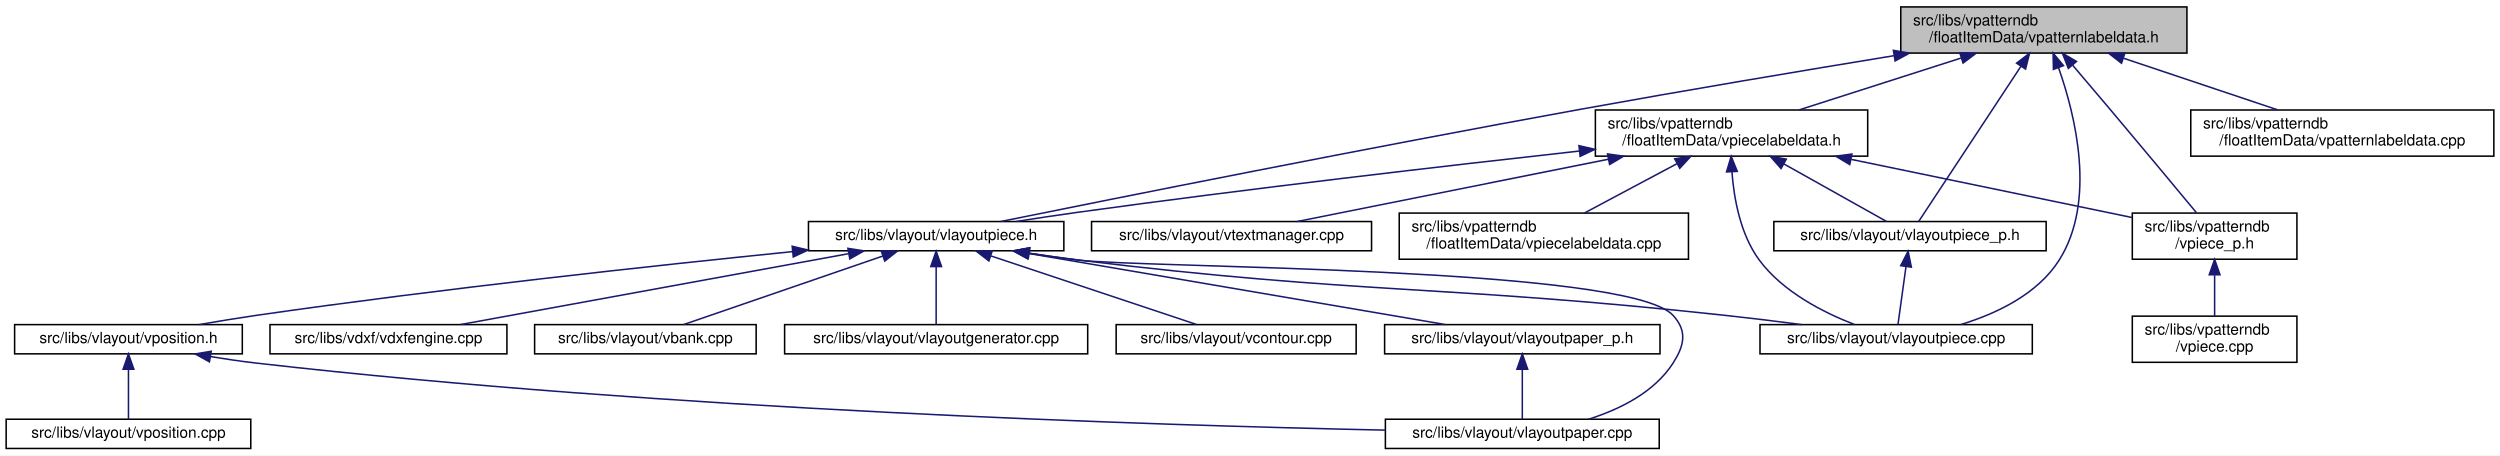
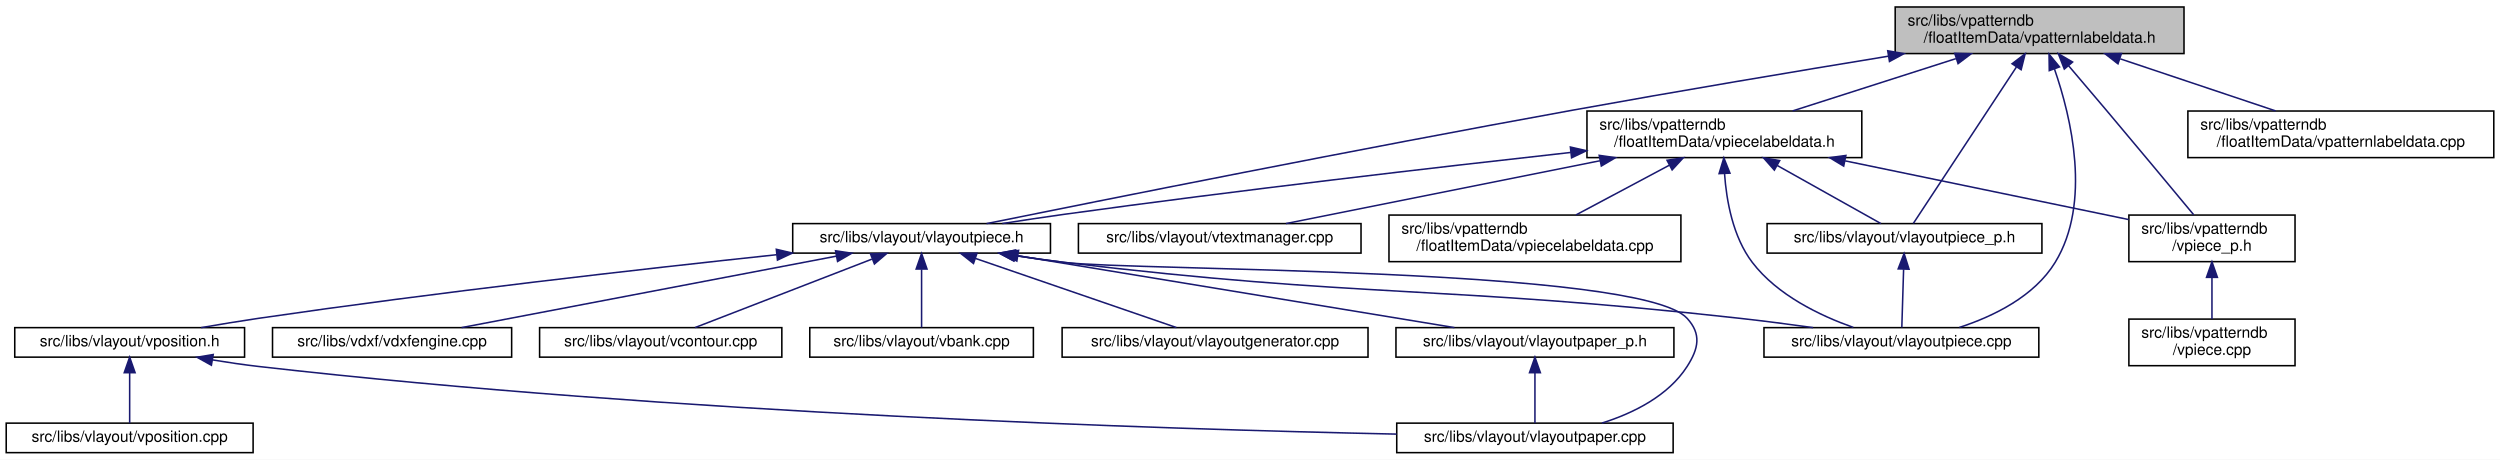
- <svg xmlns="http://www.w3.org/2000/svg" xmlns:xlink="http://www.w3.org/1999/xlink" width="1625pt" height="296pt" viewBox="0.00 0.00 1625.00 296.00">
+ <svg xmlns="http://www.w3.org/2000/svg" xmlns:xlink="http://www.w3.org/1999/xlink" width="1610pt" height="296pt" viewBox="0.00 0.00 1610.00 296.00">
  <g id="graph0" class="graph" transform="scale(1 1) rotate(0) translate(4 292)">
-     <polygon fill="white" stroke="transparent" points="-4,4 -4,-292 1621,-292 1621,4 -4,4" />
+     <polygon fill="white" stroke="transparent" points="-4,4 -4,-292 1606,-292 1606,4 -4,4" />
    <g id="node1" class="node">
      <g id="a_node1">
        <a xlink:title=" ">
-           <polygon fill="#bfbfbf" stroke="black" points="1231.5,-257.5 1231.5,-287.5 1417.5,-287.5 1417.5,-257.5 1231.5,-257.5" />
-           <text text-anchor="start" x="1239.5" y="-275.5" font-family="Helvetica,sans-Serif" font-size="10.00">src/libs/vpatterndb</text>
-           <text text-anchor="middle" x="1324.5" y="-264.5" font-family="Helvetica,sans-Serif" font-size="10.00">/floatItemData/vpatternlabeldata.h</text>
+           <polygon fill="#bfbfbf" stroke="black" points="1216.5,-257.5 1216.5,-287.5 1402.5,-287.5 1402.5,-257.5 1216.5,-257.5" />
+           <text text-anchor="start" x="1224.5" y="-275.5" font-family="Helvetica,sans-Serif" font-size="10.00">src/libs/vpatterndb</text>
+           <text text-anchor="middle" x="1309.5" y="-264.5" font-family="Helvetica,sans-Serif" font-size="10.00">/floatItemData/vpatternlabeldata.h</text>
        </a>
      </g>
    </g>
    <g id="node2" class="node">
      <g id="a_node2">
        <a xlink:href="../../d6/de0/vlayoutpiece_8h.html" target="_top" xlink:title=" ">
-           <polygon fill="white" stroke="black" points="521.5,-129 521.5,-148 687.5,-148 687.5,-129 521.5,-129" />
-           <text text-anchor="middle" x="604.5" y="-136" font-family="Helvetica,sans-Serif" font-size="10.00">src/libs/vlayout/vlayoutpiece.h</text>
+           <polygon fill="white" stroke="black" points="506.5,-129 506.5,-148 672.5,-148 672.5,-129 506.5,-129" />
+           <text text-anchor="middle" x="589.5" y="-136" font-family="Helvetica,sans-Serif" font-size="10.00">src/libs/vlayout/vlayoutpiece.h</text>
        </a>
      </g>
    </g>
    <g id="edge1" class="edge">
-       <path fill="none" stroke="midnightblue" d="M1227.08,-255.81C1168.1,-246.15 1091.39,-233.3 1023.5,-221 885.13,-195.94 721.69,-163.25 646.36,-148.01" />
-       <polygon fill="midnightblue" stroke="midnightblue" points="1226.7,-259.3 1237.14,-257.46 1227.83,-252.39 1226.7,-259.3" />
-     </g>
-     <g id="node9" class="node">
-       <g id="a_node9">
+       <path fill="none" stroke="midnightblue" d="M1212.08,-255.81C1153.1,-246.15 1076.39,-233.3 1008.5,-221 870.13,-195.94 706.69,-163.25 631.36,-148.01" />
+       <polygon fill="midnightblue" stroke="midnightblue" points="1211.7,-259.3 1222.14,-257.46 1212.83,-252.39 1211.7,-259.3" />
+     </g>
+     <g id="node11" class="node">
+       <g id="a_node11">
        <a xlink:href="../../dd/d70/vlayoutpiece_8cpp.html" target="_top" xlink:title=" ">
-           <polygon fill="white" stroke="black" points="1140,-62 1140,-81 1317,-81 1317,-62 1140,-62" />
-           <text text-anchor="middle" x="1228.5" y="-69" font-family="Helvetica,sans-Serif" font-size="10.00">src/libs/vlayout/vlayoutpiece.cpp</text>
+           <polygon fill="white" stroke="black" points="1132,-62 1132,-81 1309,-81 1309,-62 1132,-62" />
+           <text text-anchor="middle" x="1220.5" y="-69" font-family="Helvetica,sans-Serif" font-size="10.00">src/libs/vlayout/vlayoutpiece.cpp</text>
        </a>
      </g>
    </g>
    <g id="edge15" class="edge">
-       <path fill="none" stroke="midnightblue" d="M1334.08,-247.9C1345.07,-216.72 1358.67,-161.28 1334.5,-123 1320.46,-100.76 1293.66,-88.11 1270.52,-81.04" />
-       <polygon fill="midnightblue" stroke="midnightblue" points="1330.72,-246.89 1330.51,-257.48 1337.28,-249.33 1330.72,-246.89" />
+       <path fill="none" stroke="midnightblue" d="M1319.09,-247.51C1329.88,-216.35 1343.02,-161.41 1319.5,-123 1306.1,-101.12 1279.9,-88.34 1257.82,-81.12" />
+       <polygon fill="midnightblue" stroke="midnightblue" points="1315.73,-246.52 1315.58,-257.11 1322.31,-248.92 1315.73,-246.52" />
    </g>
    <g id="node12" class="node">
      <g id="a_node12">
        <a xlink:href="../../d6/d2f/vlayoutpiece__p_8h.html" target="_top" xlink:title=" ">
-           <polygon fill="white" stroke="black" points="1149,-129 1149,-148 1326,-148 1326,-129 1149,-129" />
-           <text text-anchor="middle" x="1237.5" y="-136" font-family="Helvetica,sans-Serif" font-size="10.00">src/libs/vlayout/vlayoutpiece_p.h</text>
+           <polygon fill="white" stroke="black" points="1134,-129 1134,-148 1311,-148 1311,-129 1134,-129" />
+           <text text-anchor="middle" x="1222.5" y="-136" font-family="Helvetica,sans-Serif" font-size="10.00">src/libs/vlayout/vlayoutpiece_p.h</text>
        </a>
      </g>
    </g>
    <g id="edge13" class="edge">
-       <path fill="none" stroke="midnightblue" d="M1309.59,-248.87C1289.98,-219.12 1256.45,-168.26 1243.17,-148.1" />
-       <polygon fill="midnightblue" stroke="midnightblue" points="1306.76,-250.95 1315.19,-257.37 1312.61,-247.1 1306.76,-250.95" />
+       <path fill="none" stroke="midnightblue" d="M1294.59,-248.87C1274.98,-219.12 1241.45,-168.26 1228.17,-148.1" />
+       <polygon fill="midnightblue" stroke="midnightblue" points="1291.76,-250.95 1300.19,-257.37 1297.61,-247.1 1291.76,-250.95" />
    </g>
    <g id="node13" class="node">
      <g id="a_node13">
        <a xlink:href="../../dd/d40/vpatternlabeldata_8cpp.html" target="_top" xlink:title=" ">
-           <polygon fill="white" stroke="black" points="1420,-190.5 1420,-220.5 1617,-220.5 1617,-190.5 1420,-190.5" />
-           <text text-anchor="start" x="1428" y="-208.5" font-family="Helvetica,sans-Serif" font-size="10.00">src/libs/vpatterndb</text>
-           <text text-anchor="middle" x="1518.5" y="-197.5" font-family="Helvetica,sans-Serif" font-size="10.00">/floatItemData/vpatternlabeldata.cpp</text>
+           <polygon fill="white" stroke="black" points="1405,-190.5 1405,-220.5 1602,-220.5 1602,-190.5 1405,-190.5" />
+           <text text-anchor="start" x="1413" y="-208.5" font-family="Helvetica,sans-Serif" font-size="10.00">src/libs/vpatterndb</text>
+           <text text-anchor="middle" x="1503.5" y="-197.5" font-family="Helvetica,sans-Serif" font-size="10.00">/floatItemData/vpatternlabeldata.cpp</text>
        </a>
      </g>
    </g>
    <g id="edge16" class="edge">
-       <path fill="none" stroke="midnightblue" d="M1376.46,-254.09C1407.77,-243.6 1447.14,-230.41 1476.49,-220.58" />
-       <polygon fill="midnightblue" stroke="midnightblue" points="1374.97,-250.9 1366.6,-257.4 1377.19,-257.54 1374.97,-250.9" />
+       <path fill="none" stroke="midnightblue" d="M1361.46,-254.09C1392.77,-243.6 1432.14,-230.41 1461.49,-220.58" />
+       <polygon fill="midnightblue" stroke="midnightblue" points="1359.97,-250.9 1351.6,-257.4 1362.19,-257.54 1359.97,-250.9" />
    </g>
    <g id="node14" class="node">
      <g id="a_node14">
        <a xlink:href="../../d8/dbc/vpiecelabeldata_8h.html" target="_top" xlink:title=" ">
-           <polygon fill="white" stroke="black" points="1033,-190.5 1033,-220.5 1210,-220.5 1210,-190.5 1033,-190.5" />
-           <text text-anchor="start" x="1041" y="-208.5" font-family="Helvetica,sans-Serif" font-size="10.00">src/libs/vpatterndb</text>
-           <text text-anchor="middle" x="1121.5" y="-197.5" font-family="Helvetica,sans-Serif" font-size="10.00">/floatItemData/vpiecelabeldata.h</text>
+           <polygon fill="white" stroke="black" points="1018,-190.5 1018,-220.5 1195,-220.5 1195,-190.5 1018,-190.5" />
+           <text text-anchor="start" x="1026" y="-208.5" font-family="Helvetica,sans-Serif" font-size="10.00">src/libs/vpatterndb</text>
+           <text text-anchor="middle" x="1106.5" y="-197.5" font-family="Helvetica,sans-Serif" font-size="10.00">/floatItemData/vpiecelabeldata.h</text>
        </a>
      </g>
    </g>
    <g id="edge17" class="edge">
-       <path fill="none" stroke="midnightblue" d="M1270.56,-254.23C1237.72,-243.71 1196.3,-230.45 1165.46,-220.58" />
-       <polygon fill="midnightblue" stroke="midnightblue" points="1269.86,-257.68 1280.45,-257.4 1272,-251.01 1269.86,-257.68" />
+       <path fill="none" stroke="midnightblue" d="M1255.56,-254.23C1222.72,-243.71 1181.3,-230.45 1150.46,-220.58" />
+       <polygon fill="midnightblue" stroke="midnightblue" points="1254.86,-257.68 1265.45,-257.4 1257,-251.01 1254.86,-257.68" />
    </g>
    <g id="node17" class="node">
      <g id="a_node17">
        <a xlink:href="../../d8/da5/vpiece__p_8h.html" target="_top" xlink:title=" ">
-           <polygon fill="white" stroke="black" points="1382,-123.5 1382,-153.5 1489,-153.5 1489,-123.5 1382,-123.5" />
-           <text text-anchor="start" x="1390" y="-141.5" font-family="Helvetica,sans-Serif" font-size="10.00">src/libs/vpatterndb</text>
-           <text text-anchor="middle" x="1435.5" y="-130.5" font-family="Helvetica,sans-Serif" font-size="10.00">/vpiece_p.h</text>
+           <polygon fill="white" stroke="black" points="1367,-123.5 1367,-153.5 1474,-153.5 1474,-123.5 1367,-123.5" />
+           <text text-anchor="start" x="1375" y="-141.5" font-family="Helvetica,sans-Serif" font-size="10.00">src/libs/vpatterndb</text>
+           <text text-anchor="middle" x="1420.5" y="-130.5" font-family="Helvetica,sans-Serif" font-size="10.00">/vpiece_p.h</text>
        </a>
      </g>
    </g>
    <g id="edge25" class="edge">
-       <path fill="none" stroke="midnightblue" d="M1343.13,-249.71C1350.71,-240.83 1359.55,-230.44 1367.5,-221 1387.33,-197.47 1410.23,-169.96 1423.75,-153.67" />
-       <polygon fill="midnightblue" stroke="midnightblue" points="1340.42,-247.51 1336.59,-257.38 1345.74,-252.05 1340.42,-247.51" />
+       <path fill="none" stroke="midnightblue" d="M1328.13,-249.71C1335.71,-240.83 1344.55,-230.44 1352.5,-221 1372.33,-197.47 1395.23,-169.96 1408.75,-153.67" />
+       <polygon fill="midnightblue" stroke="midnightblue" points="1325.42,-247.51 1321.59,-257.38 1330.74,-252.05 1325.42,-247.51" />
    </g>
    <g id="node3" class="node">
      <g id="a_node3">
        <a xlink:href="../../dd/d66/vdxfengine_8cpp.html" target="_top" xlink:title=" ">
          <polygon fill="white" stroke="black" points="171.5,-62 171.5,-81 325.5,-81 325.5,-62 171.5,-62" />
          <text text-anchor="middle" x="248.5" y="-69" font-family="Helvetica,sans-Serif" font-size="10.00">src/libs/vdxf/vdxfengine.cpp</text>
        </a>
      </g>
    </g>
    <g id="edge2" class="edge">
-       <path fill="none" stroke="midnightblue" d="M547.63,-127.12C477.66,-114.34 360.19,-92.89 295.23,-81.03" />
-       <polygon fill="midnightblue" stroke="midnightblue" points="547.13,-130.58 557.59,-128.94 548.38,-123.7 547.13,-130.58" />
+       <path fill="none" stroke="midnightblue" d="M534.61,-127.04C467.54,-114.25 355.35,-92.87 293.26,-81.03" />
+       <polygon fill="midnightblue" stroke="midnightblue" points="534.09,-130.5 544.57,-128.94 535.4,-123.62 534.09,-130.5" />
    </g>
    <g id="node4" class="node">
      <g id="a_node4">
-         <a xlink:href="../../de/da8/vbank_8cpp.html" target="_top" xlink:title=" ">
-           <polygon fill="white" stroke="black" points="343.5,-62 343.5,-81 487.5,-81 487.5,-62 343.5,-62" />
-           <text text-anchor="middle" x="415.5" y="-69" font-family="Helvetica,sans-Serif" font-size="10.00">src/libs/vlayout/vbank.cpp</text>
+         <a xlink:href="../../df/d5d/vcontour_8cpp.html" target="_top" xlink:title=" ">
+           <polygon fill="white" stroke="black" points="343.5,-62 343.5,-81 499.5,-81 499.5,-62 343.5,-62" />
+           <text text-anchor="middle" x="421.5" y="-69" font-family="Helvetica,sans-Serif" font-size="10.00">src/libs/vlayout/vcontour.cpp</text>
        </a>
      </g>
    </g>
    <g id="edge3" class="edge">
-       <path fill="none" stroke="midnightblue" d="M569.9,-125.6C532.43,-112.71 473.57,-92.47 440.4,-81.06" />
-       <polygon fill="midnightblue" stroke="midnightblue" points="568.81,-128.93 579.4,-128.87 571.08,-122.31 568.81,-128.93" />
+       <path fill="none" stroke="midnightblue" d="M557.46,-125.1C524.11,-112.2 472.75,-92.33 443.63,-81.06" />
+       <polygon fill="midnightblue" stroke="midnightblue" points="556.6,-128.52 567.19,-128.87 559.13,-122 556.6,-128.52" />
    </g>
    <g id="node5" class="node">
      <g id="a_node5">
-         <a xlink:href="../../d3/d39/vlayoutgenerator_8cpp.html" target="_top" xlink:title=" ">
-           <polygon fill="white" stroke="black" points="506,-62 506,-81 703,-81 703,-62 506,-62" />
-           <text text-anchor="middle" x="604.5" y="-69" font-family="Helvetica,sans-Serif" font-size="10.00">src/libs/vlayout/vlayoutgenerator.cpp</text>
+         <a xlink:href="../../de/da8/vbank_8cpp.html" target="_top" xlink:title=" ">
+           <polygon fill="white" stroke="black" points="517.5,-62 517.5,-81 661.5,-81 661.5,-62 517.5,-62" />
+           <text text-anchor="middle" x="589.5" y="-69" font-family="Helvetica,sans-Serif" font-size="10.00">src/libs/vlayout/vbank.cpp</text>
        </a>
      </g>
    </g>
    <g id="edge4" class="edge">
-       <path fill="none" stroke="midnightblue" d="M604.5,-118.54C604.5,-106.17 604.5,-90.62 604.5,-81.13" />
-       <polygon fill="midnightblue" stroke="midnightblue" points="601,-118.73 604.5,-128.73 608,-118.73 601,-118.73" />
+       <path fill="none" stroke="midnightblue" d="M589.5,-118.54C589.5,-106.17 589.5,-90.62 589.5,-81.13" />
+       <polygon fill="midnightblue" stroke="midnightblue" points="586,-118.73 589.5,-128.73 593,-118.73 586,-118.73" />
    </g>
    <g id="node6" class="node">
      <g id="a_node6">
-         <a xlink:href="../../df/d5d/vcontour_8cpp.html" target="_top" xlink:title=" ">
-           <polygon fill="white" stroke="black" points="721.5,-62 721.5,-81 877.5,-81 877.5,-62 721.5,-62" />
-           <text text-anchor="middle" x="799.5" y="-69" font-family="Helvetica,sans-Serif" font-size="10.00">src/libs/vlayout/vcontour.cpp</text>
+         <a xlink:href="../../d3/d39/vlayoutgenerator_8cpp.html" target="_top" xlink:title=" ">
+           <polygon fill="white" stroke="black" points="680,-62 680,-81 877,-81 877,-62 680,-62" />
+           <text text-anchor="middle" x="778.5" y="-69" font-family="Helvetica,sans-Serif" font-size="10.00">src/libs/vlayout/vlayoutgenerator.cpp</text>
        </a>
      </g>
    </g>
    <g id="edge5" class="edge">
-       <path fill="none" stroke="midnightblue" d="M640.2,-125.6C678.86,-112.71 739.58,-92.47 773.81,-81.06" />
-       <polygon fill="midnightblue" stroke="midnightblue" points="638.77,-122.39 630.39,-128.87 640.99,-129.03 638.77,-122.39" />
+       <path fill="none" stroke="midnightblue" d="M624.1,-125.6C661.57,-112.71 720.43,-92.47 753.6,-81.06" />
+       <polygon fill="midnightblue" stroke="midnightblue" points="622.92,-122.31 614.6,-128.87 625.19,-128.93 622.92,-122.31" />
    </g>
    <g id="node7" class="node">
      <g id="a_node7">
        <a xlink:href="../../d2/d2d/vlayoutpaper__p_8h.html" target="_top" xlink:title=" ">
-           <polygon fill="white" stroke="black" points="896,-62 896,-81 1075,-81 1075,-62 896,-62" />
-           <text text-anchor="middle" x="985.5" y="-69" font-family="Helvetica,sans-Serif" font-size="10.00">src/libs/vlayout/vlayoutpaper_p.h</text>
+           <polygon fill="white" stroke="black" points="895,-62 895,-81 1074,-81 1074,-62 895,-62" />
+           <text text-anchor="middle" x="984.5" y="-69" font-family="Helvetica,sans-Serif" font-size="10.00">src/libs/vlayout/vlayoutpaper_p.h</text>
        </a>
      </g>
    </g>
    <g id="edge6" class="edge">
-       <path fill="none" stroke="midnightblue" d="M664.91,-127.19C739.73,-114.43 865.83,-92.92 935.49,-81.03" />
-       <polygon fill="midnightblue" stroke="midnightblue" points="663.97,-123.8 654.7,-128.94 665.15,-130.7 663.97,-123.8" />
+       <path fill="none" stroke="midnightblue" d="M651.65,-127.27C729.17,-114.52 860.28,-92.94 932.65,-81.03" />
+       <polygon fill="midnightblue" stroke="midnightblue" points="650.84,-123.86 641.55,-128.94 651.98,-130.77 650.84,-123.86" />
    </g>
    <g id="node8" class="node">
      <g id="a_node8">
        <a xlink:href="../../d1/dd1/vlayoutpaper_8cpp.html" target="_top" xlink:title=" ">
-           <polygon fill="white" stroke="black" points="896.5,-0.5 896.5,-19.5 1074.5,-19.5 1074.5,-0.5 896.5,-0.5" />
-           <text text-anchor="middle" x="985.5" y="-7.5" font-family="Helvetica,sans-Serif" font-size="10.00">src/libs/vlayout/vlayoutpaper.cpp</text>
+           <polygon fill="white" stroke="black" points="895.5,-0.5 895.5,-19.5 1073.5,-19.5 1073.5,-0.5 895.5,-0.5" />
+           <text text-anchor="middle" x="984.5" y="-7.5" font-family="Helvetica,sans-Serif" font-size="10.00">src/libs/vlayout/vlayoutpaper.cpp</text>
        </a>
      </g>
    </g>
    <g id="edge8" class="edge">
-       <path fill="none" stroke="midnightblue" d="M664.97,-127.41C675.46,-125.82 686.29,-124.28 696.5,-123 739.35,-117.64 1054.41,-118.92 1083.5,-87 1092.78,-76.82 1090.94,-67.6 1083.5,-56 1071.32,-37.01 1048.9,-25.93 1028.57,-19.51" />
-       <polygon fill="midnightblue" stroke="midnightblue" points="664.38,-123.96 655.03,-128.94 665.45,-130.88 664.38,-123.96" />
-     </g>
-     <g id="edge9" class="edge">
-       <path fill="none" stroke="midnightblue" d="M664.58,-127.4C675.2,-125.8 686.16,-124.26 696.5,-123 882.93,-100.37 930.79,-107.17 1117.5,-87 1133.63,-85.26 1151.05,-83.11 1167.2,-81" />
-       <polygon fill="midnightblue" stroke="midnightblue" points="663.89,-123.97 654.54,-128.95 664.96,-130.88 663.89,-123.97" />
-     </g>
-     <g id="node10" class="node">
-       <g id="a_node10">
+       <path fill="none" stroke="midnightblue" d="M649.59,-127.44C660.2,-125.83 671.16,-124.28 681.5,-123 725.9,-117.51 1052.32,-120.02 1082.5,-87 1091.8,-76.83 1089.94,-67.6 1082.5,-56 1070.32,-37.01 1047.9,-25.93 1027.57,-19.51" />
+       <polygon fill="midnightblue" stroke="midnightblue" points="648.9,-124 639.55,-128.99 649.97,-130.92 648.9,-124" />
+     </g>
+     <g id="node9" class="node">
+       <g id="a_node9">
        <a xlink:href="../../db/d5c/vposition_8h.html" target="_top" xlink:title=" ">
          <polygon fill="white" stroke="black" points="5.5,-62 5.5,-81 153.5,-81 153.5,-62 5.5,-62" />
          <text text-anchor="middle" x="79.5" y="-69" font-family="Helvetica,sans-Serif" font-size="10.00">src/libs/vlayout/vposition.h</text>
        </a>
      </g>
    </g>
+     <g id="edge9" class="edge">
+       <path fill="none" stroke="midnightblue" d="M496.19,-127.97C409.56,-118.76 277.07,-103.77 162.5,-87 150.49,-85.24 137.54,-83.1 125.52,-81.01" />
+       <polygon fill="midnightblue" stroke="midnightblue" points="495.95,-131.46 506.26,-129.03 496.69,-124.5 495.95,-131.46" />
+     </g>
+     <g id="edge12" class="edge">
+       <path fill="none" stroke="midnightblue" d="M649.58,-127.38C660.2,-125.78 671.16,-124.24 681.5,-123 874.11,-99.88 923.69,-108.4 1116.5,-87 1131.81,-85.3 1148.34,-83.14 1163.63,-81.02" />
+       <polygon fill="midnightblue" stroke="midnightblue" points="648.89,-123.94 639.54,-128.93 649.96,-130.86 648.89,-123.94" />
+     </g>
+     <g id="edge7" class="edge">
+       <path fill="none" stroke="midnightblue" d="M984.5,-51.82C984.5,-41 984.5,-27.9 984.5,-19.51" />
+       <polygon fill="midnightblue" stroke="midnightblue" points="981,-51.98 984.5,-61.98 988,-51.98 981,-51.98" />
+     </g>
    <g id="edge10" class="edge">
-       <path fill="none" stroke="midnightblue" d="M511.08,-128.45C421.48,-119.38 282.48,-104.32 162.5,-87 150.48,-85.27 137.53,-83.13 125.52,-81.04" />
-       <polygon fill="midnightblue" stroke="midnightblue" points="510.92,-131.95 521.22,-129.47 511.62,-124.98 510.92,-131.95" />
-     </g>
-     <g id="edge7" class="edge">
-       <path fill="none" stroke="midnightblue" d="M985.5,-51.82C985.5,-41 985.5,-27.9 985.5,-19.51" />
-       <polygon fill="midnightblue" stroke="midnightblue" points="982,-51.98 985.5,-61.98 989,-51.98 982,-51.98" />
-     </g>
-     <g id="edge11" class="edge">
-       <path fill="none" stroke="midnightblue" d="M132.92,-60.21C142.73,-58.59 152.9,-57.1 162.5,-56 428.36,-25.62 744.95,-15.61 896.31,-12.42" />
+       <path fill="none" stroke="midnightblue" d="M132.92,-60.21C142.73,-58.59 152.9,-57.1 162.5,-56 428.03,-25.65 744.25,-15.63 895.41,-12.43" />
      <polygon fill="midnightblue" stroke="midnightblue" points="132.13,-56.79 122.87,-61.93 133.31,-63.69 132.13,-56.79" />
    </g>
-     <g id="node11" class="node">
-       <g id="a_node11">
+     <g id="node10" class="node">
+       <g id="a_node10">
        <a xlink:href="../../df/d76/vposition_8cpp.html" target="_top" xlink:title=" ">
          <polygon fill="white" stroke="black" points="0,-0.5 0,-19.5 159,-19.5 159,-0.5 0,-0.5" />
          <text text-anchor="middle" x="79.5" y="-7.5" font-family="Helvetica,sans-Serif" font-size="10.00">src/libs/vlayout/vposition.cpp</text>
        </a>
      </g>
    </g>
-     <g id="edge12" class="edge">
+     <g id="edge11" class="edge">
      <path fill="none" stroke="midnightblue" d="M79.5,-51.82C79.5,-41 79.5,-27.9 79.5,-19.51" />
      <polygon fill="midnightblue" stroke="midnightblue" points="76,-51.98 79.5,-61.98 83,-51.98 76,-51.98" />
    </g>
    <g id="edge14" class="edge">
-       <path fill="none" stroke="midnightblue" d="M1234.87,-118.54C1233.16,-106.17 1231.01,-90.62 1229.69,-81.13" />
-       <polygon fill="midnightblue" stroke="midnightblue" points="1231.45,-119.31 1236.29,-128.73 1238.38,-118.35 1231.45,-119.31" />
+       <path fill="none" stroke="midnightblue" d="M1221.92,-118.54C1221.54,-106.17 1221.06,-90.62 1220.77,-81.13" />
+       <polygon fill="midnightblue" stroke="midnightblue" points="1218.42,-118.85 1222.23,-128.73 1225.42,-118.63 1218.42,-118.85" />
    </g>
    <g id="edge18" class="edge">
-       <path fill="none" stroke="midnightblue" d="M1022.61,-193.83C936.39,-184.26 808.01,-169.41 696.5,-154 683.53,-152.21 669.55,-150.1 656.51,-148.05" />
-       <polygon fill="midnightblue" stroke="midnightblue" points="1022.32,-197.32 1032.65,-194.94 1023.09,-190.36 1022.32,-197.32" />
+       <path fill="none" stroke="midnightblue" d="M1007.61,-193.83C921.39,-184.26 793.01,-169.41 681.5,-154 668.53,-152.21 654.55,-150.1 641.51,-148.05" />
+       <polygon fill="midnightblue" stroke="midnightblue" points="1007.32,-197.32 1017.65,-194.94 1008.09,-190.36 1007.32,-197.32" />
    </g>
    <g id="edge20" class="edge">
-       <path fill="none" stroke="midnightblue" d="M1121.75,-180.42C1123.05,-162.96 1127.24,-139.6 1139.5,-123 1154.8,-102.28 1181.32,-88.83 1201.44,-81.06" />
-       <polygon fill="midnightblue" stroke="midnightblue" points="1118.25,-180.25 1121.26,-190.41 1125.24,-180.59 1118.25,-180.25" />
+       <path fill="none" stroke="midnightblue" d="M1106.59,-180.3C1107.82,-162.79 1111.98,-139.41 1124.5,-123 1140.61,-101.89 1168.1,-88.72 1189.54,-81.14" />
+       <polygon fill="midnightblue" stroke="midnightblue" points="1103.09,-180.19 1106.16,-190.33 1110.09,-180.49 1103.09,-180.19" />
    </g>
    <g id="edge19" class="edge">
-       <path fill="none" stroke="midnightblue" d="M1155.46,-185.47C1177.6,-173.06 1205.43,-157.47 1222.32,-148.01" />
-       <polygon fill="midnightblue" stroke="midnightblue" points="1153.68,-182.45 1146.67,-190.4 1157.1,-188.56 1153.68,-182.45" />
+       <path fill="none" stroke="midnightblue" d="M1140.46,-185.47C1162.6,-173.06 1190.43,-157.47 1207.32,-148.01" />
+       <polygon fill="midnightblue" stroke="midnightblue" points="1138.68,-182.45 1131.67,-190.4 1142.1,-188.56 1138.68,-182.45" />
    </g>
    <g id="node15" class="node">
      <g id="a_node15">
        <a xlink:href="../../d8/d70/vtextmanager_8cpp.html" target="_top" xlink:title=" ">
-           <polygon fill="white" stroke="black" points="705.5,-129 705.5,-148 887.5,-148 887.5,-129 705.5,-129" />
-           <text text-anchor="middle" x="796.5" y="-136" font-family="Helvetica,sans-Serif" font-size="10.00">src/libs/vlayout/vtextmanager.cpp</text>
+           <polygon fill="white" stroke="black" points="690.5,-129 690.5,-148 872.5,-148 872.5,-129 690.5,-129" />
+           <text text-anchor="middle" x="781.5" y="-136" font-family="Helvetica,sans-Serif" font-size="10.00">src/libs/vlayout/vtextmanager.cpp</text>
        </a>
      </g>
    </g>
    <g id="edge21" class="edge">
-       <path fill="none" stroke="midnightblue" d="M1041.33,-188.47C977.4,-175.68 890.37,-158.27 839.14,-148.03" />
-       <polygon fill="midnightblue" stroke="midnightblue" points="1040.89,-191.95 1051.38,-190.48 1042.26,-185.08 1040.89,-191.95" />
+       <path fill="none" stroke="midnightblue" d="M1026.33,-188.47C962.4,-175.68 875.37,-158.27 824.14,-148.03" />
+       <polygon fill="midnightblue" stroke="midnightblue" points="1025.89,-191.95 1036.38,-190.48 1027.26,-185.08 1025.89,-191.95" />
    </g>
    <g id="node16" class="node">
      <g id="a_node16">
        <a xlink:href="../../de/d4a/vpiecelabeldata_8cpp.html" target="_top" xlink:title=" ">
-           <polygon fill="white" stroke="black" points="905.5,-123.5 905.5,-153.5 1093.5,-153.5 1093.5,-123.5 905.5,-123.5" />
-           <text text-anchor="start" x="913.5" y="-141.5" font-family="Helvetica,sans-Serif" font-size="10.00">src/libs/vpatterndb</text>
-           <text text-anchor="middle" x="999.5" y="-130.5" font-family="Helvetica,sans-Serif" font-size="10.00">/floatItemData/vpiecelabeldata.cpp</text>
+           <polygon fill="white" stroke="black" points="890.5,-123.5 890.5,-153.5 1078.5,-153.5 1078.5,-123.5 890.5,-123.5" />
+           <text text-anchor="start" x="898.5" y="-141.5" font-family="Helvetica,sans-Serif" font-size="10.00">src/libs/vpatterndb</text>
+           <text text-anchor="middle" x="984.5" y="-130.5" font-family="Helvetica,sans-Serif" font-size="10.00">/floatItemData/vpiecelabeldata.cpp</text>
        </a>
      </g>
    </g>
    <g id="edge22" class="edge">
-       <path fill="none" stroke="midnightblue" d="M1085.98,-185.57C1066.79,-175.35 1043.5,-162.94 1025.92,-153.58" />
-       <polygon fill="midnightblue" stroke="midnightblue" points="1084.56,-188.78 1095.03,-190.4 1087.85,-182.6 1084.56,-188.78" />
+       <path fill="none" stroke="midnightblue" d="M1070.98,-185.57C1051.79,-175.35 1028.5,-162.94 1010.92,-153.58" />
+       <polygon fill="midnightblue" stroke="midnightblue" points="1069.56,-188.78 1080.03,-190.4 1072.85,-182.6 1069.56,-188.78" />
    </g>
    <g id="edge23" class="edge">
-       <path fill="none" stroke="midnightblue" d="M1199.27,-188.4C1256.11,-176.63 1331.72,-160.98 1381.92,-150.59" />
-       <polygon fill="midnightblue" stroke="midnightblue" points="1198.33,-185.02 1189.25,-190.48 1199.75,-191.88 1198.33,-185.02" />
+       <path fill="none" stroke="midnightblue" d="M1184.27,-188.4C1241.11,-176.63 1316.72,-160.98 1366.92,-150.59" />
+       <polygon fill="midnightblue" stroke="midnightblue" points="1183.33,-185.02 1174.25,-190.48 1184.75,-191.88 1183.33,-185.02" />
    </g>
    <g id="node18" class="node">
      <g id="a_node18">
        <a xlink:href="../../df/d7a/vpiece_8cpp.html" target="_top" xlink:title=" ">
-           <polygon fill="white" stroke="black" points="1382,-56.5 1382,-86.5 1489,-86.5 1489,-56.5 1382,-56.5" />
-           <text text-anchor="start" x="1390" y="-74.5" font-family="Helvetica,sans-Serif" font-size="10.00">src/libs/vpatterndb</text>
-           <text text-anchor="middle" x="1435.5" y="-63.5" font-family="Helvetica,sans-Serif" font-size="10.00">/vpiece.cpp</text>
+           <polygon fill="white" stroke="black" points="1367,-56.5 1367,-86.5 1474,-86.5 1474,-56.5 1367,-56.5" />
+           <text text-anchor="start" x="1375" y="-74.5" font-family="Helvetica,sans-Serif" font-size="10.00">src/libs/vpatterndb</text>
+           <text text-anchor="middle" x="1420.5" y="-63.5" font-family="Helvetica,sans-Serif" font-size="10.00">/vpiece.cpp</text>
        </a>
      </g>
    </g>
    <g id="edge24" class="edge">
-       <path fill="none" stroke="midnightblue" d="M1435.5,-113.11C1435.5,-104.15 1435.5,-94.32 1435.5,-86.58" />
-       <polygon fill="midnightblue" stroke="midnightblue" points="1432,-113.4 1435.5,-123.4 1439,-113.4 1432,-113.4" />
+       <path fill="none" stroke="midnightblue" d="M1420.5,-113.11C1420.5,-104.15 1420.5,-94.32 1420.5,-86.58" />
+       <polygon fill="midnightblue" stroke="midnightblue" points="1417,-113.4 1420.5,-123.4 1424,-113.4 1417,-113.4" />
    </g>
  </g>
</svg>
